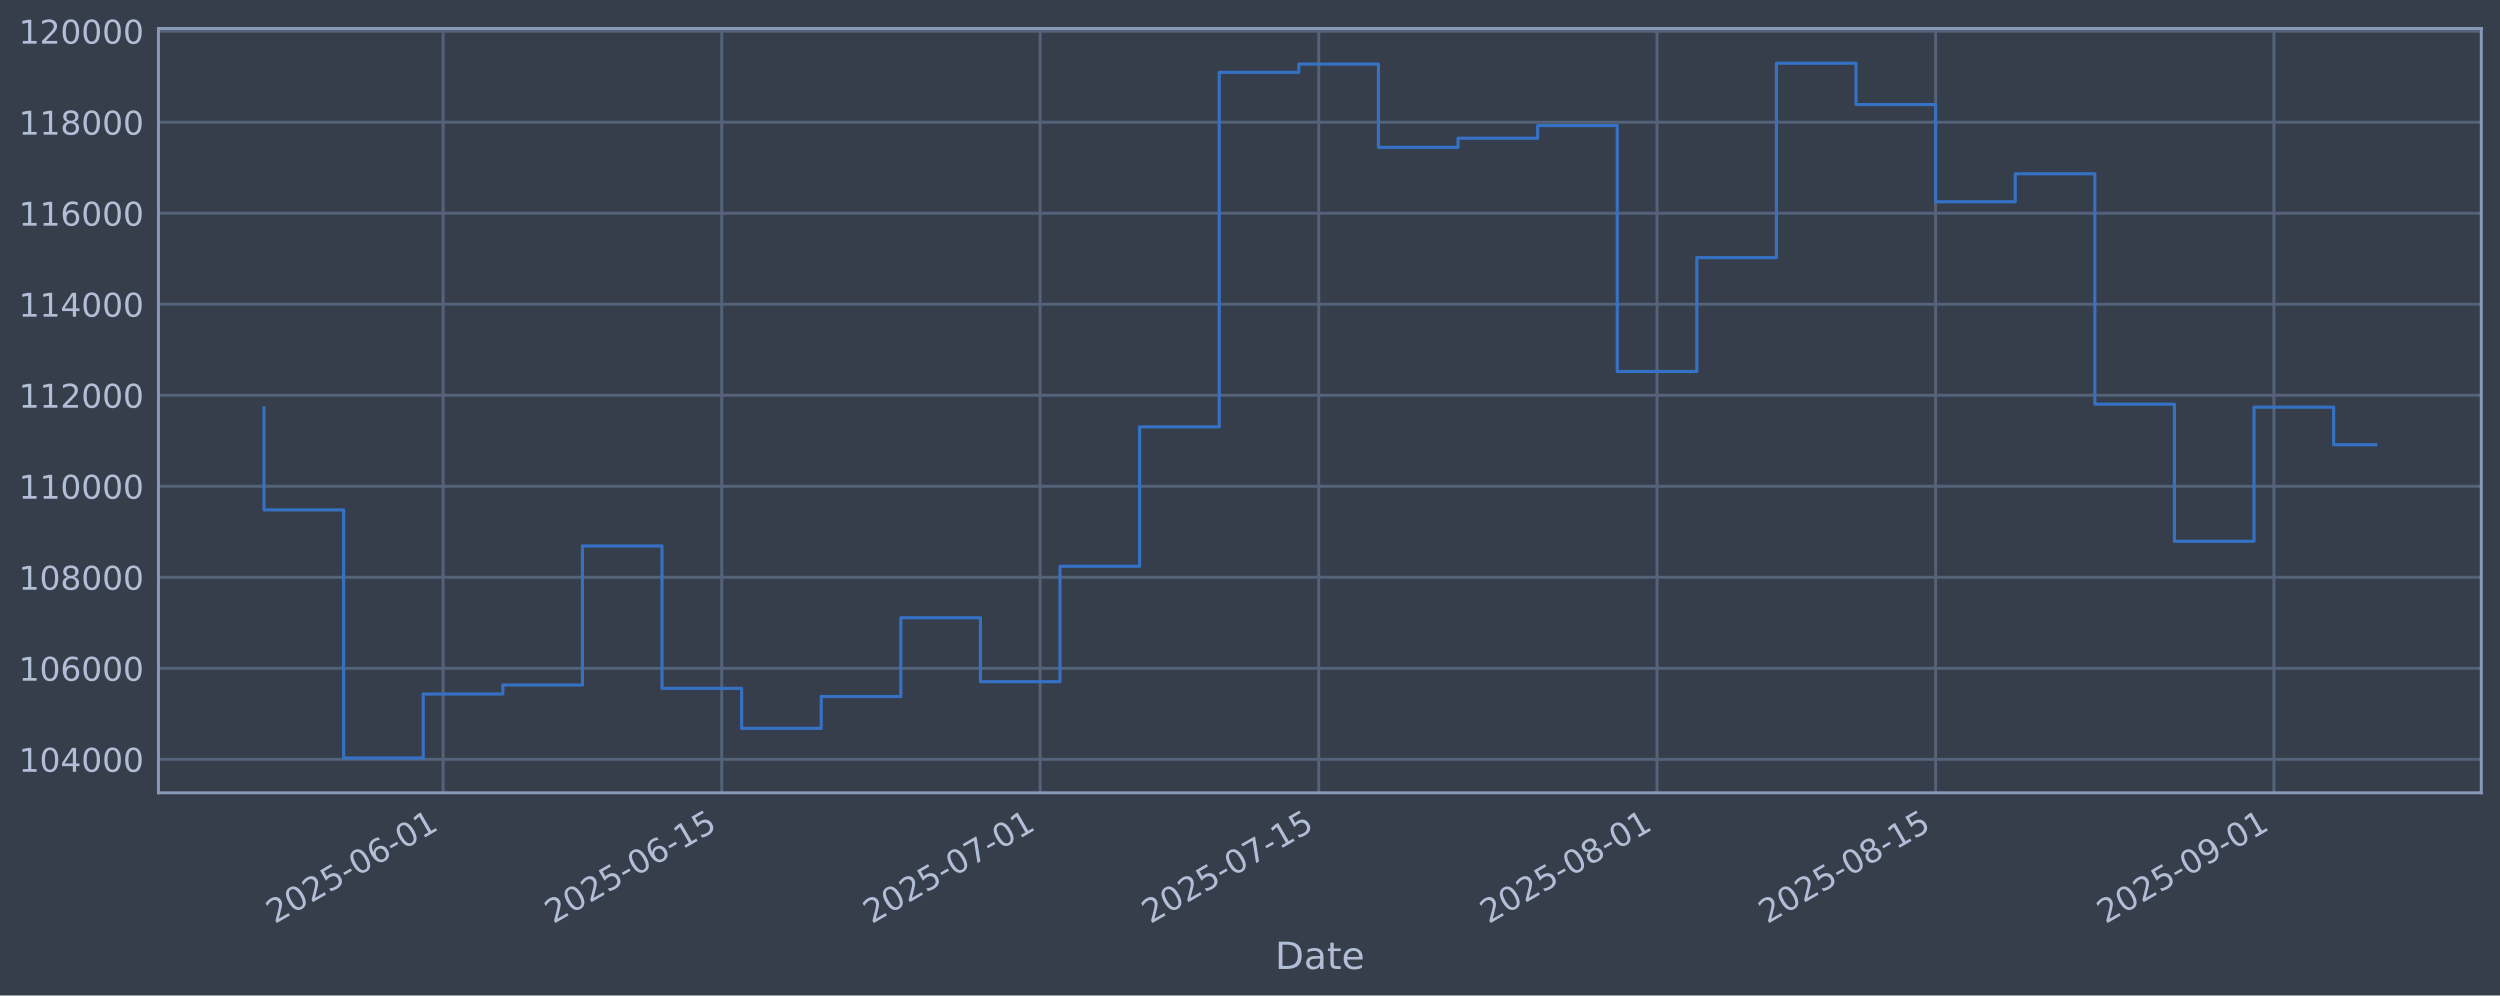
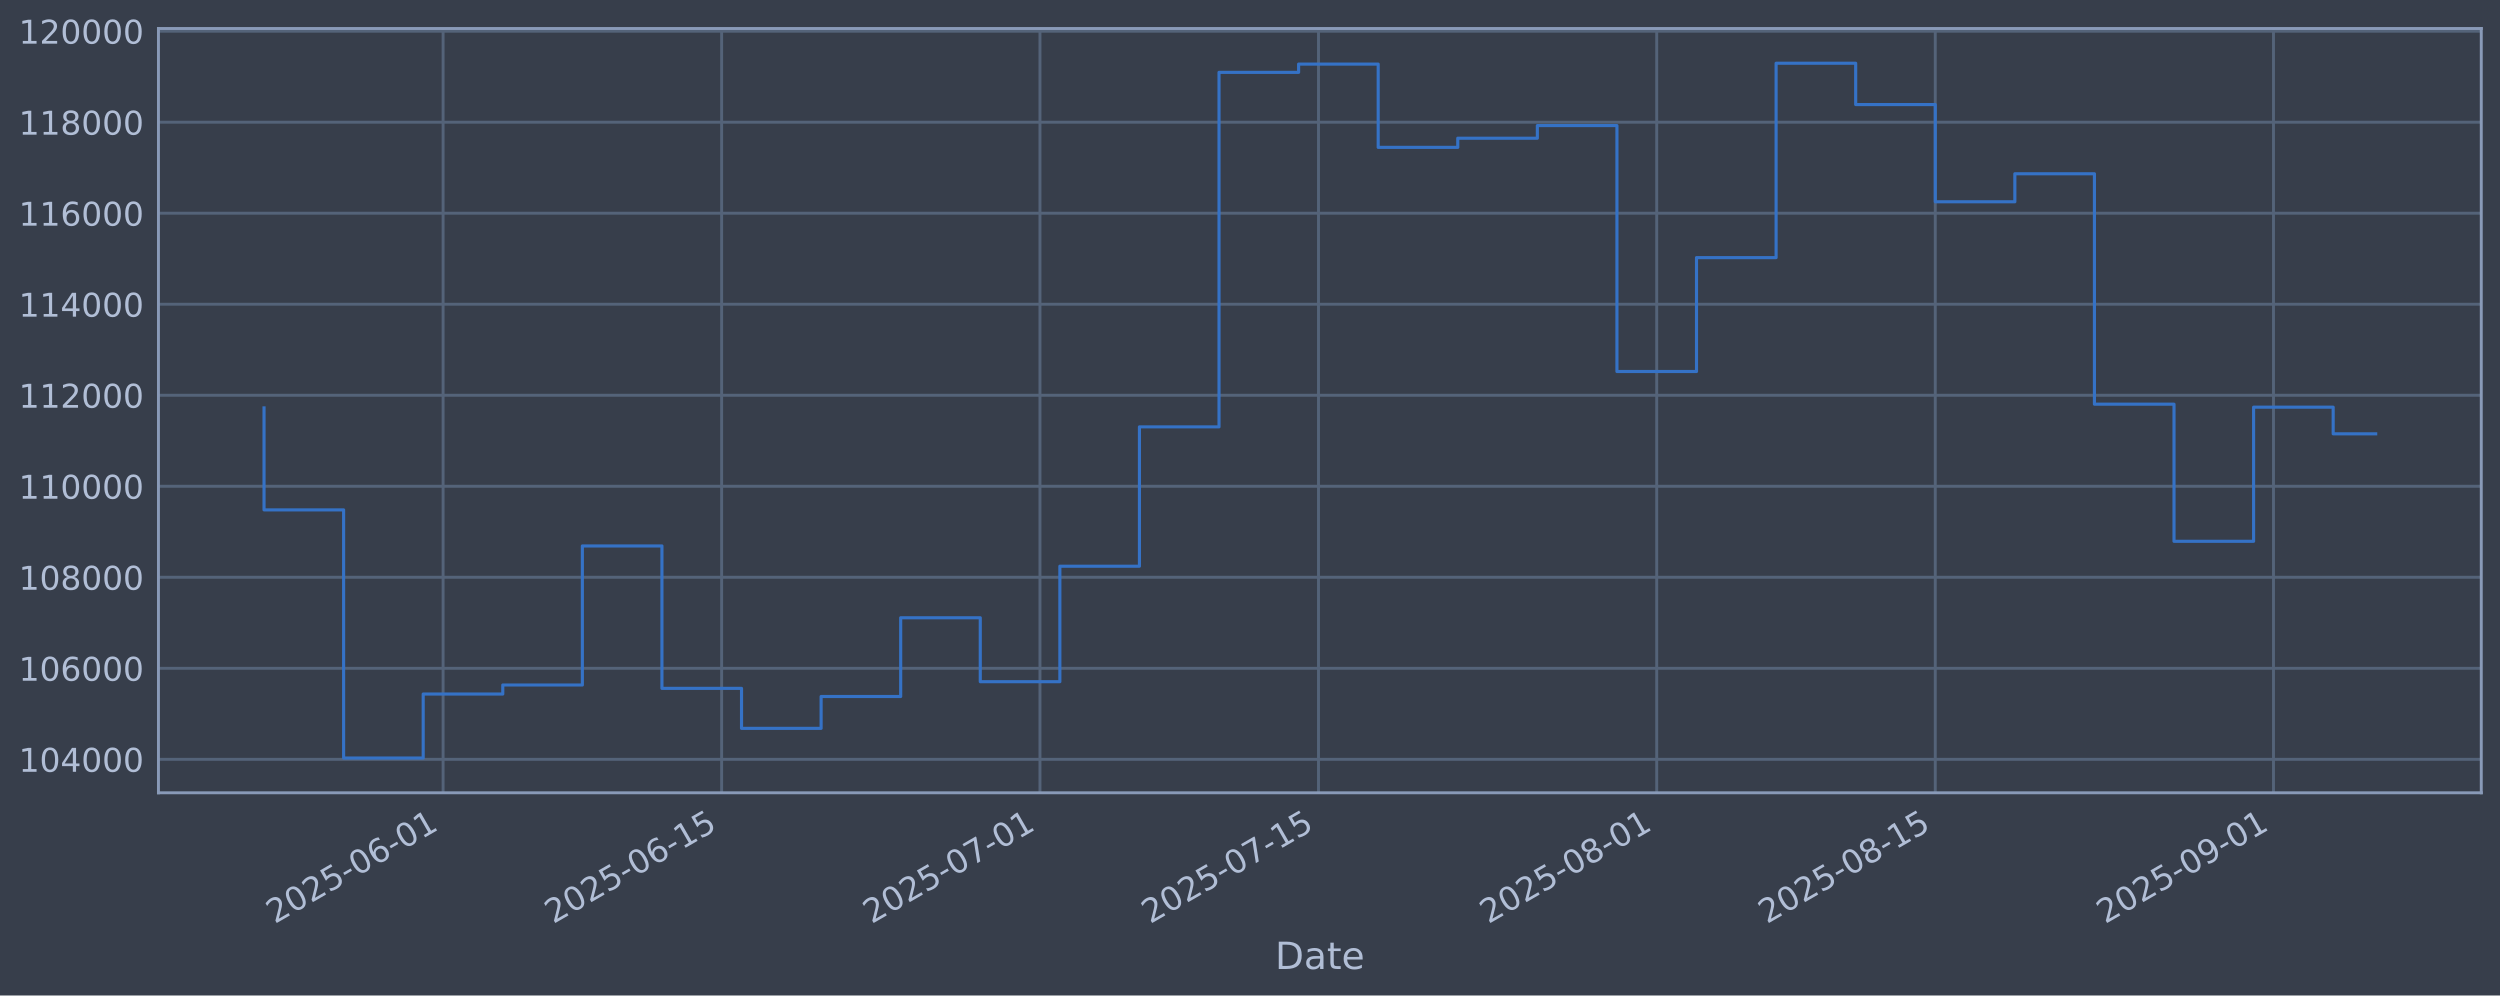
<svg xmlns="http://www.w3.org/2000/svg" xmlns:xlink="http://www.w3.org/1999/xlink" width="960.9pt" height="382.628pt" viewBox="0 0 960.9 382.628" version="1.1">
  <defs>
    <style type="text/css">*{stroke-linejoin: round; stroke-linecap: butt}</style>
  </defs>
  <g id="figure_1">
    <g id="patch_1">
      <path d="M 0 382.628  L 960.9 382.628  L 960.9 0  L 0 0  z " style="fill: #373e4b" />
    </g>
    <g id="axes_1">
      <g id="patch_2">
        <path d="M 60.901 304.718  L 953.701 304.718  L 953.701 10.958  L 60.901 10.958  z " style="fill: #373e4b" />
      </g>
      <g id="matplotlib.axis_1">
        <g id="xtick_1">
          <g id="line2d_1">
-             <path d="M 170.321 304.718  L 170.321 10.958  " clip-path="url(#pa11c579428)" style="fill: none; stroke: #546379; stroke-width: 1.12; stroke-linecap: square" />
+             <path d="M 170.306 304.718  L 170.306 10.958  " clip-path="url(#p56c89fcbe3)" style="fill: none; stroke: #546379; stroke-width: 1.12; stroke-linecap: square" />
          </g>
          <g id="line2d_2" />
          <g id="text_1">
-             <g style="fill: #b1bed6" transform="translate(105.5955 355.2226) rotate(-30) scale(0.126 -0.126)">
+             <g style="fill: #b1bed6" transform="translate(105.5806 355.2226) rotate(-30) scale(0.126 -0.126)">
              <defs>
                <path id="DejaVuSans-32" d="M 1228 531  L 3431 531  L 3431 0  L 469 0  L 469 531  Q 828 903 1448 1529  Q 2069 2156 2228 2338  Q 2531 2678 2651 2914  Q 2772 3150 2772 3378  Q 2772 3750 2511 3984  Q 2250 4219 1831 4219  Q 1534 4219 1204 4116  Q 875 4013 500 3803  L 500 4441  Q 881 4594 1212 4672  Q 1544 4750 1819 4750  Q 2544 4750 2975 4387  Q 3406 4025 3406 3419  Q 3406 3131 3298 2873  Q 3191 2616 2906 2266  Q 2828 2175 2409 1742  Q 1991 1309 1228 531  z " transform="scale(0.015625)" />
                <path id="DejaVuSans-30" d="M 2034 4250  Q 1547 4250 1301 3770  Q 1056 3291 1056 2328  Q 1056 1369 1301 889  Q 1547 409 2034 409  Q 2525 409 2770 889  Q 3016 1369 3016 2328  Q 3016 3291 2770 3770  Q 2525 4250 2034 4250  z M 2034 4750  Q 2819 4750 3233 4129  Q 3647 3509 3647 2328  Q 3647 1150 3233 529  Q 2819 -91 2034 -91  Q 1250 -91 836 529  Q 422 1150 422 2328  Q 422 3509 836 4129  Q 1250 4750 2034 4750  z " transform="scale(0.015625)" />
                <path id="DejaVuSans-35" d="M 691 4666  L 3169 4666  L 3169 4134  L 1269 4134  L 1269 2991  Q 1406 3038 1543 3061  Q 1681 3084 1819 3084  Q 2600 3084 3056 2656  Q 3513 2228 3513 1497  Q 3513 744 3044 326  Q 2575 -91 1722 -91  Q 1428 -91 1123 -41  Q 819 9 494 109  L 494 744  Q 775 591 1075 516  Q 1375 441 1709 441  Q 2250 441 2565 725  Q 2881 1009 2881 1497  Q 2881 1984 2565 2268  Q 2250 2553 1709 2553  Q 1456 2553 1204 2497  Q 953 2441 691 2322  L 691 4666  z " transform="scale(0.015625)" />
                <path id="DejaVuSans-2d" d="M 313 2009  L 1997 2009  L 1997 1497  L 313 1497  L 313 2009  z " transform="scale(0.015625)" />
                <path id="DejaVuSans-36" d="M 2113 2584  Q 1688 2584 1439 2293  Q 1191 2003 1191 1497  Q 1191 994 1439 701  Q 1688 409 2113 409  Q 2538 409 2786 701  Q 3034 994 3034 1497  Q 3034 2003 2786 2293  Q 2538 2584 2113 2584  z M 3366 4563  L 3366 3988  Q 3128 4100 2886 4159  Q 2644 4219 2406 4219  Q 1781 4219 1451 3797  Q 1122 3375 1075 2522  Q 1259 2794 1537 2939  Q 1816 3084 2150 3084  Q 2853 3084 3261 2657  Q 3669 2231 3669 1497  Q 3669 778 3244 343  Q 2819 -91 2113 -91  Q 1303 -91 875 529  Q 447 1150 447 2328  Q 447 3434 972 4092  Q 1497 4750 2381 4750  Q 2619 4750 2861 4703  Q 3103 4656 3366 4563  z " transform="scale(0.015625)" />
                <path id="DejaVuSans-31" d="M 794 531  L 1825 531  L 1825 4091  L 703 3866  L 703 4441  L 1819 4666  L 2450 4666  L 2450 531  L 3481 531  L 3481 0  L 794 0  L 794 531  z " transform="scale(0.015625)" />
              </defs>
              <use xlink:href="#DejaVuSans-32" />
              <use xlink:href="#DejaVuSans-30" transform="translate(63.62305 0)" />
              <use xlink:href="#DejaVuSans-32" transform="translate(127.2461 0)" />
              <use xlink:href="#DejaVuSans-35" transform="translate(190.8691 0)" />
              <use xlink:href="#DejaVuSans-2d" transform="translate(254.4922 0)" />
              <use xlink:href="#DejaVuSans-30" transform="translate(290.5762 0)" />
              <use xlink:href="#DejaVuSans-36" transform="translate(354.1992 0)" />
              <use xlink:href="#DejaVuSans-2d" transform="translate(417.8223 0)" />
              <use xlink:href="#DejaVuSans-30" transform="translate(453.9062 0)" />
              <use xlink:href="#DejaVuSans-31" transform="translate(517.5293 0)" />
            </g>
          </g>
        </g>
        <g id="xtick_2">
          <g id="line2d_3">
-             <path d="M 277.403 304.718  L 277.403 10.958  " clip-path="url(#pa11c579428)" style="fill: none; stroke: #546379; stroke-width: 1.12; stroke-linecap: square" />
+             <path d="M 277.365 304.718  L 277.365 10.958  " clip-path="url(#p56c89fcbe3)" style="fill: none; stroke: #546379; stroke-width: 1.12; stroke-linecap: square" />
          </g>
          <g id="line2d_4" />
          <g id="text_2">
-             <g style="fill: #b1bed6" transform="translate(212.6778 355.2226) rotate(-30) scale(0.126 -0.126)">
+             <g style="fill: #b1bed6" transform="translate(212.6398 355.2226) rotate(-30) scale(0.126 -0.126)">
              <use xlink:href="#DejaVuSans-32" />
              <use xlink:href="#DejaVuSans-30" transform="translate(63.62305 0)" />
              <use xlink:href="#DejaVuSans-32" transform="translate(127.2461 0)" />
              <use xlink:href="#DejaVuSans-35" transform="translate(190.8691 0)" />
              <use xlink:href="#DejaVuSans-2d" transform="translate(254.4922 0)" />
              <use xlink:href="#DejaVuSans-30" transform="translate(290.5762 0)" />
              <use xlink:href="#DejaVuSans-36" transform="translate(354.1992 0)" />
              <use xlink:href="#DejaVuSans-2d" transform="translate(417.8223 0)" />
              <use xlink:href="#DejaVuSans-31" transform="translate(453.9062 0)" />
              <use xlink:href="#DejaVuSans-35" transform="translate(517.5293 0)" />
            </g>
          </g>
        </g>
        <g id="xtick_3">
          <g id="line2d_5">
-             <path d="M 399.783 304.718  L 399.783 10.958  " clip-path="url(#pa11c579428)" style="fill: none; stroke: #546379; stroke-width: 1.12; stroke-linecap: square" />
+             <path d="M 399.719 304.718  L 399.719 10.958  " clip-path="url(#p56c89fcbe3)" style="fill: none; stroke: #546379; stroke-width: 1.12; stroke-linecap: square" />
          </g>
          <g id="line2d_6" />
          <g id="text_3">
-             <g style="fill: #b1bed6" transform="translate(335.0576 355.2226) rotate(-30) scale(0.126 -0.126)">
+             <g style="fill: #b1bed6" transform="translate(334.9931 355.2226) rotate(-30) scale(0.126 -0.126)">
              <defs>
                <path id="DejaVuSans-37" d="M 525 4666  L 3525 4666  L 3525 4397  L 1831 0  L 1172 0  L 2766 4134  L 525 4134  L 525 4666  z " transform="scale(0.015625)" />
              </defs>
              <use xlink:href="#DejaVuSans-32" />
              <use xlink:href="#DejaVuSans-30" transform="translate(63.62305 0)" />
              <use xlink:href="#DejaVuSans-32" transform="translate(127.2461 0)" />
              <use xlink:href="#DejaVuSans-35" transform="translate(190.8691 0)" />
              <use xlink:href="#DejaVuSans-2d" transform="translate(254.4922 0)" />
              <use xlink:href="#DejaVuSans-30" transform="translate(290.5762 0)" />
              <use xlink:href="#DejaVuSans-37" transform="translate(354.1992 0)" />
              <use xlink:href="#DejaVuSans-2d" transform="translate(417.8223 0)" />
              <use xlink:href="#DejaVuSans-30" transform="translate(453.9062 0)" />
              <use xlink:href="#DejaVuSans-31" transform="translate(517.5293 0)" />
            </g>
          </g>
        </g>
        <g id="xtick_4">
          <g id="line2d_7">
-             <path d="M 506.865 304.718  L 506.865 10.958  " clip-path="url(#pa11c579428)" style="fill: none; stroke: #546379; stroke-width: 1.12; stroke-linecap: square" />
+             <path d="M 506.778 304.718  L 506.778 10.958  " clip-path="url(#p56c89fcbe3)" style="fill: none; stroke: #546379; stroke-width: 1.12; stroke-linecap: square" />
          </g>
          <g id="line2d_8" />
          <g id="text_4">
-             <g style="fill: #b1bed6" transform="translate(442.14 355.2226) rotate(-30) scale(0.126 -0.126)">
+             <g style="fill: #b1bed6" transform="translate(442.0523 355.2226) rotate(-30) scale(0.126 -0.126)">
              <use xlink:href="#DejaVuSans-32" />
              <use xlink:href="#DejaVuSans-30" transform="translate(63.62305 0)" />
              <use xlink:href="#DejaVuSans-32" transform="translate(127.2461 0)" />
              <use xlink:href="#DejaVuSans-35" transform="translate(190.8691 0)" />
              <use xlink:href="#DejaVuSans-2d" transform="translate(254.4922 0)" />
              <use xlink:href="#DejaVuSans-30" transform="translate(290.5762 0)" />
              <use xlink:href="#DejaVuSans-37" transform="translate(354.1992 0)" />
              <use xlink:href="#DejaVuSans-2d" transform="translate(417.8223 0)" />
              <use xlink:href="#DejaVuSans-31" transform="translate(453.9062 0)" />
              <use xlink:href="#DejaVuSans-35" transform="translate(517.5293 0)" />
            </g>
          </g>
        </g>
        <g id="xtick_5">
          <g id="line2d_9">
-             <path d="M 636.894 304.718  L 636.894 10.958  " clip-path="url(#pa11c579428)" style="fill: none; stroke: #546379; stroke-width: 1.12; stroke-linecap: square" />
+             <path d="M 636.778 304.718  L 636.778 10.958  " clip-path="url(#p56c89fcbe3)" style="fill: none; stroke: #546379; stroke-width: 1.12; stroke-linecap: square" />
          </g>
          <g id="line2d_10" />
          <g id="text_5">
-             <g style="fill: #b1bed6" transform="translate(572.1685 355.2226) rotate(-30) scale(0.126 -0.126)">
+             <g style="fill: #b1bed6" transform="translate(572.0527 355.2226) rotate(-30) scale(0.126 -0.126)">
              <defs>
                <path id="DejaVuSans-38" d="M 2034 2216  Q 1584 2216 1326 1975  Q 1069 1734 1069 1313  Q 1069 891 1326 650  Q 1584 409 2034 409  Q 2484 409 2743 651  Q 3003 894 3003 1313  Q 3003 1734 2745 1975  Q 2488 2216 2034 2216  z M 1403 2484  Q 997 2584 770 2862  Q 544 3141 544 3541  Q 544 4100 942 4425  Q 1341 4750 2034 4750  Q 2731 4750 3128 4425  Q 3525 4100 3525 3541  Q 3525 3141 3298 2862  Q 3072 2584 2669 2484  Q 3125 2378 3379 2068  Q 3634 1759 3634 1313  Q 3634 634 3220 271  Q 2806 -91 2034 -91  Q 1263 -91 848 271  Q 434 634 434 1313  Q 434 1759 690 2068  Q 947 2378 1403 2484  z M 1172 3481  Q 1172 3119 1398 2916  Q 1625 2713 2034 2713  Q 2441 2713 2670 2916  Q 2900 3119 2900 3481  Q 2900 3844 2670 4047  Q 2441 4250 2034 4250  Q 1625 4250 1398 4047  Q 1172 3844 1172 3481  z " transform="scale(0.015625)" />
              </defs>
              <use xlink:href="#DejaVuSans-32" />
              <use xlink:href="#DejaVuSans-30" transform="translate(63.62305 0)" />
              <use xlink:href="#DejaVuSans-32" transform="translate(127.2461 0)" />
              <use xlink:href="#DejaVuSans-35" transform="translate(190.8691 0)" />
              <use xlink:href="#DejaVuSans-2d" transform="translate(254.4922 0)" />
              <use xlink:href="#DejaVuSans-30" transform="translate(290.5762 0)" />
              <use xlink:href="#DejaVuSans-38" transform="translate(354.1992 0)" />
              <use xlink:href="#DejaVuSans-2d" transform="translate(417.8223 0)" />
              <use xlink:href="#DejaVuSans-30" transform="translate(453.9062 0)" />
              <use xlink:href="#DejaVuSans-31" transform="translate(517.5293 0)" />
            </g>
          </g>
        </g>
        <g id="xtick_6">
          <g id="line2d_11">
-             <path d="M 743.976 304.718  L 743.976 10.958  " clip-path="url(#pa11c579428)" style="fill: none; stroke: #546379; stroke-width: 1.12; stroke-linecap: square" />
+             <path d="M 743.837 304.718  L 743.837 10.958  " clip-path="url(#p56c89fcbe3)" style="fill: none; stroke: #546379; stroke-width: 1.12; stroke-linecap: square" />
          </g>
          <g id="line2d_12" />
          <g id="text_6">
-             <g style="fill: #b1bed6" transform="translate(679.2508 355.2226) rotate(-30) scale(0.126 -0.126)">
+             <g style="fill: #b1bed6" transform="translate(679.1119 355.2226) rotate(-30) scale(0.126 -0.126)">
              <use xlink:href="#DejaVuSans-32" />
              <use xlink:href="#DejaVuSans-30" transform="translate(63.62305 0)" />
              <use xlink:href="#DejaVuSans-32" transform="translate(127.2461 0)" />
              <use xlink:href="#DejaVuSans-35" transform="translate(190.8691 0)" />
              <use xlink:href="#DejaVuSans-2d" transform="translate(254.4922 0)" />
              <use xlink:href="#DejaVuSans-30" transform="translate(290.5762 0)" />
              <use xlink:href="#DejaVuSans-38" transform="translate(354.1992 0)" />
              <use xlink:href="#DejaVuSans-2d" transform="translate(417.8223 0)" />
              <use xlink:href="#DejaVuSans-31" transform="translate(453.9062 0)" />
              <use xlink:href="#DejaVuSans-35" transform="translate(517.5293 0)" />
            </g>
          </g>
        </g>
        <g id="xtick_7">
          <g id="line2d_13">
-             <path d="M 874.005 304.718  L 874.005 10.958  " clip-path="url(#pa11c579428)" style="fill: none; stroke: #546379; stroke-width: 1.12; stroke-linecap: square" />
+             <path d="M 873.838 304.718  L 873.838 10.958  " clip-path="url(#p56c89fcbe3)" style="fill: none; stroke: #546379; stroke-width: 1.12; stroke-linecap: square" />
          </g>
          <g id="line2d_14" />
          <g id="text_7">
-             <g style="fill: #b1bed6" transform="translate(809.2794 355.2226) rotate(-30) scale(0.126 -0.126)">
+             <g style="fill: #b1bed6" transform="translate(809.1123 355.2226) rotate(-30) scale(0.126 -0.126)">
              <defs>
                <path id="DejaVuSans-39" d="M 703 97  L 703 672  Q 941 559 1184 500  Q 1428 441 1663 441  Q 2288 441 2617 861  Q 2947 1281 2994 2138  Q 2813 1869 2534 1725  Q 2256 1581 1919 1581  Q 1219 1581 811 2004  Q 403 2428 403 3163  Q 403 3881 828 4315  Q 1253 4750 1959 4750  Q 2769 4750 3195 4129  Q 3622 3509 3622 2328  Q 3622 1225 3098 567  Q 2575 -91 1691 -91  Q 1453 -91 1209 -44  Q 966 3 703 97  z M 1959 2075  Q 2384 2075 2632 2365  Q 2881 2656 2881 3163  Q 2881 3666 2632 3958  Q 2384 4250 1959 4250  Q 1534 4250 1286 3958  Q 1038 3666 1038 3163  Q 1038 2656 1286 2365  Q 1534 2075 1959 2075  z " transform="scale(0.015625)" />
              </defs>
              <use xlink:href="#DejaVuSans-32" />
              <use xlink:href="#DejaVuSans-30" transform="translate(63.62305 0)" />
              <use xlink:href="#DejaVuSans-32" transform="translate(127.2461 0)" />
              <use xlink:href="#DejaVuSans-35" transform="translate(190.8691 0)" />
              <use xlink:href="#DejaVuSans-2d" transform="translate(254.4922 0)" />
              <use xlink:href="#DejaVuSans-30" transform="translate(290.5762 0)" />
              <use xlink:href="#DejaVuSans-39" transform="translate(354.1992 0)" />
              <use xlink:href="#DejaVuSans-2d" transform="translate(417.8223 0)" />
              <use xlink:href="#DejaVuSans-30" transform="translate(453.9062 0)" />
              <use xlink:href="#DejaVuSans-31" transform="translate(517.5293 0)" />
            </g>
          </g>
        </g>
        <g id="text_8">
          <g style="fill: #b1bed6" transform="translate(490.0914 372.4337) scale(0.144 -0.144)">
            <defs>
              <path id="DejaVuSans-44" d="M 1259 4147  L 1259 519  L 2022 519  Q 2988 519 3436 956  Q 3884 1394 3884 2338  Q 3884 3275 3436 3711  Q 2988 4147 2022 4147  L 1259 4147  z M 628 4666  L 1925 4666  Q 3281 4666 3915 4102  Q 4550 3538 4550 2338  Q 4550 1131 3912 565  Q 3275 0 1925 0  L 628 0  L 628 4666  z " transform="scale(0.015625)" />
              <path id="DejaVuSans-61" d="M 2194 1759  Q 1497 1759 1228 1600  Q 959 1441 959 1056  Q 959 750 1161 570  Q 1363 391 1709 391  Q 2188 391 2477 730  Q 2766 1069 2766 1631  L 2766 1759  L 2194 1759  z M 3341 1997  L 3341 0  L 2766 0  L 2766 531  Q 2569 213 2275 61  Q 1981 -91 1556 -91  Q 1019 -91 701 211  Q 384 513 384 1019  Q 384 1609 779 1909  Q 1175 2209 1959 2209  L 2766 2209  L 2766 2266  Q 2766 2663 2505 2880  Q 2244 3097 1772 3097  Q 1472 3097 1187 3025  Q 903 2953 641 2809  L 641 3341  Q 956 3463 1253 3523  Q 1550 3584 1831 3584  Q 2591 3584 2966 3190  Q 3341 2797 3341 1997  z " transform="scale(0.015625)" />
              <path id="DejaVuSans-74" d="M 1172 4494  L 1172 3500  L 2356 3500  L 2356 3053  L 1172 3053  L 1172 1153  Q 1172 725 1289 603  Q 1406 481 1766 481  L 2356 481  L 2356 0  L 1766 0  Q 1100 0 847 248  Q 594 497 594 1153  L 594 3053  L 172 3053  L 172 3500  L 594 3500  L 594 4494  L 1172 4494  z " transform="scale(0.015625)" />
              <path id="DejaVuSans-65" d="M 3597 1894  L 3597 1613  L 953 1613  Q 991 1019 1311 708  Q 1631 397 2203 397  Q 2534 397 2845 478  Q 3156 559 3463 722  L 3463 178  Q 3153 47 2828 -22  Q 2503 -91 2169 -91  Q 1331 -91 842 396  Q 353 884 353 1716  Q 353 2575 817 3079  Q 1281 3584 2069 3584  Q 2775 3584 3186 3129  Q 3597 2675 3597 1894  z M 3022 2063  Q 3016 2534 2758 2815  Q 2500 3097 2075 3097  Q 1594 3097 1305 2825  Q 1016 2553 972 2059  L 3022 2063  z " transform="scale(0.015625)" />
            </defs>
            <use xlink:href="#DejaVuSans-44" />
            <use xlink:href="#DejaVuSans-61" transform="translate(77.00195 0)" />
            <use xlink:href="#DejaVuSans-74" transform="translate(138.2812 0)" />
            <use xlink:href="#DejaVuSans-65" transform="translate(177.4902 0)" />
          </g>
        </g>
      </g>
      <g id="matplotlib.axis_2">
        <g id="ytick_1">
          <g id="line2d_15">
-             <path d="M 60.901 291.85  L 953.701 291.85  " clip-path="url(#pa11c579428)" style="fill: none; stroke: #546379; stroke-width: 1.12; stroke-linecap: square" />
+             <path d="M 60.901 291.85  L 953.701 291.85  " clip-path="url(#p56c89fcbe3)" style="fill: none; stroke: #546379; stroke-width: 1.12; stroke-linecap: square" />
          </g>
          <g id="line2d_16" />
          <g id="text_9">
            <g style="fill: #b1bed6" transform="translate(7.2 296.6367) scale(0.126 -0.126)">
              <defs>
                <path id="DejaVuSans-34" d="M 2419 4116  L 825 1625  L 2419 1625  L 2419 4116  z M 2253 4666  L 3047 4666  L 3047 1625  L 3713 1625  L 3713 1100  L 3047 1100  L 3047 0  L 2419 0  L 2419 1100  L 313 1100  L 313 1709  L 2253 4666  z " transform="scale(0.015625)" />
              </defs>
              <use xlink:href="#DejaVuSans-31" />
              <use xlink:href="#DejaVuSans-30" transform="translate(63.62305 0)" />
              <use xlink:href="#DejaVuSans-34" transform="translate(127.2461 0)" />
              <use xlink:href="#DejaVuSans-30" transform="translate(190.8691 0)" />
              <use xlink:href="#DejaVuSans-30" transform="translate(254.4922 0)" />
              <use xlink:href="#DejaVuSans-30" transform="translate(318.1152 0)" />
            </g>
          </g>
        </g>
        <g id="ytick_2">
          <g id="line2d_17">
-             <path d="M 60.901 256.867  L 953.701 256.867  " clip-path="url(#pa11c579428)" style="fill: none; stroke: #546379; stroke-width: 1.12; stroke-linecap: square" />
+             <path d="M 60.901 256.867  L 953.701 256.867  " clip-path="url(#p56c89fcbe3)" style="fill: none; stroke: #546379; stroke-width: 1.12; stroke-linecap: square" />
          </g>
          <g id="line2d_18" />
          <g id="text_10">
            <g style="fill: #b1bed6" transform="translate(7.2 261.6538) scale(0.126 -0.126)">
              <use xlink:href="#DejaVuSans-31" />
              <use xlink:href="#DejaVuSans-30" transform="translate(63.62305 0)" />
              <use xlink:href="#DejaVuSans-36" transform="translate(127.2461 0)" />
              <use xlink:href="#DejaVuSans-30" transform="translate(190.8691 0)" />
              <use xlink:href="#DejaVuSans-30" transform="translate(254.4922 0)" />
              <use xlink:href="#DejaVuSans-30" transform="translate(318.1152 0)" />
            </g>
          </g>
        </g>
        <g id="ytick_3">
          <g id="line2d_19">
-             <path d="M 60.901 221.884  L 953.701 221.884  " clip-path="url(#pa11c579428)" style="fill: none; stroke: #546379; stroke-width: 1.12; stroke-linecap: square" />
+             <path d="M 60.901 221.884  L 953.701 221.884  " clip-path="url(#p56c89fcbe3)" style="fill: none; stroke: #546379; stroke-width: 1.12; stroke-linecap: square" />
          </g>
          <g id="line2d_20" />
          <g id="text_11">
            <g style="fill: #b1bed6" transform="translate(7.2 226.671) scale(0.126 -0.126)">
              <use xlink:href="#DejaVuSans-31" />
              <use xlink:href="#DejaVuSans-30" transform="translate(63.62305 0)" />
              <use xlink:href="#DejaVuSans-38" transform="translate(127.2461 0)" />
              <use xlink:href="#DejaVuSans-30" transform="translate(190.8691 0)" />
              <use xlink:href="#DejaVuSans-30" transform="translate(254.4922 0)" />
              <use xlink:href="#DejaVuSans-30" transform="translate(318.1152 0)" />
            </g>
          </g>
        </g>
        <g id="ytick_4">
          <g id="line2d_21">
-             <path d="M 60.901 186.901  L 953.701 186.901  " clip-path="url(#pa11c579428)" style="fill: none; stroke: #546379; stroke-width: 1.12; stroke-linecap: square" />
+             <path d="M 60.901 186.901  L 953.701 186.901  " clip-path="url(#p56c89fcbe3)" style="fill: none; stroke: #546379; stroke-width: 1.12; stroke-linecap: square" />
          </g>
          <g id="line2d_22" />
          <g id="text_12">
            <g style="fill: #b1bed6" transform="translate(7.2 191.6882) scale(0.126 -0.126)">
              <use xlink:href="#DejaVuSans-31" />
              <use xlink:href="#DejaVuSans-31" transform="translate(63.62305 0)" />
              <use xlink:href="#DejaVuSans-30" transform="translate(127.2461 0)" />
              <use xlink:href="#DejaVuSans-30" transform="translate(190.8691 0)" />
              <use xlink:href="#DejaVuSans-30" transform="translate(254.4922 0)" />
              <use xlink:href="#DejaVuSans-30" transform="translate(318.1152 0)" />
            </g>
          </g>
        </g>
        <g id="ytick_5">
          <g id="line2d_23">
-             <path d="M 60.901 151.918  L 953.701 151.918  " clip-path="url(#pa11c579428)" style="fill: none; stroke: #546379; stroke-width: 1.12; stroke-linecap: square" />
+             <path d="M 60.901 151.918  L 953.701 151.918  " clip-path="url(#p56c89fcbe3)" style="fill: none; stroke: #546379; stroke-width: 1.12; stroke-linecap: square" />
          </g>
          <g id="line2d_24" />
          <g id="text_13">
            <g style="fill: #b1bed6" transform="translate(7.2 156.7053) scale(0.126 -0.126)">
              <use xlink:href="#DejaVuSans-31" />
              <use xlink:href="#DejaVuSans-31" transform="translate(63.62305 0)" />
              <use xlink:href="#DejaVuSans-32" transform="translate(127.2461 0)" />
              <use xlink:href="#DejaVuSans-30" transform="translate(190.8691 0)" />
              <use xlink:href="#DejaVuSans-30" transform="translate(254.4922 0)" />
              <use xlink:href="#DejaVuSans-30" transform="translate(318.1152 0)" />
            </g>
          </g>
        </g>
        <g id="ytick_6">
          <g id="line2d_25">
-             <path d="M 60.901 116.936  L 953.701 116.936  " clip-path="url(#pa11c579428)" style="fill: none; stroke: #546379; stroke-width: 1.12; stroke-linecap: square" />
+             <path d="M 60.901 116.936  L 953.701 116.936  " clip-path="url(#p56c89fcbe3)" style="fill: none; stroke: #546379; stroke-width: 1.12; stroke-linecap: square" />
          </g>
          <g id="line2d_26" />
          <g id="text_14">
            <g style="fill: #b1bed6" transform="translate(7.2 121.7225) scale(0.126 -0.126)">
              <use xlink:href="#DejaVuSans-31" />
              <use xlink:href="#DejaVuSans-31" transform="translate(63.62305 0)" />
              <use xlink:href="#DejaVuSans-34" transform="translate(127.2461 0)" />
              <use xlink:href="#DejaVuSans-30" transform="translate(190.8691 0)" />
              <use xlink:href="#DejaVuSans-30" transform="translate(254.4922 0)" />
              <use xlink:href="#DejaVuSans-30" transform="translate(318.1152 0)" />
            </g>
          </g>
        </g>
        <g id="ytick_7">
          <g id="line2d_27">
-             <path d="M 60.901 81.953  L 953.701 81.953  " clip-path="url(#pa11c579428)" style="fill: none; stroke: #546379; stroke-width: 1.12; stroke-linecap: square" />
+             <path d="M 60.901 81.953  L 953.701 81.953  " clip-path="url(#p56c89fcbe3)" style="fill: none; stroke: #546379; stroke-width: 1.12; stroke-linecap: square" />
          </g>
          <g id="line2d_28" />
          <g id="text_15">
            <g style="fill: #b1bed6" transform="translate(7.2 86.73969) scale(0.126 -0.126)">
              <use xlink:href="#DejaVuSans-31" />
              <use xlink:href="#DejaVuSans-31" transform="translate(63.62305 0)" />
              <use xlink:href="#DejaVuSans-36" transform="translate(127.2461 0)" />
              <use xlink:href="#DejaVuSans-30" transform="translate(190.8691 0)" />
              <use xlink:href="#DejaVuSans-30" transform="translate(254.4922 0)" />
              <use xlink:href="#DejaVuSans-30" transform="translate(318.1152 0)" />
            </g>
          </g>
        </g>
        <g id="ytick_8">
          <g id="line2d_29">
-             <path d="M 60.901 46.97  L 953.701 46.97  " clip-path="url(#pa11c579428)" style="fill: none; stroke: #546379; stroke-width: 1.12; stroke-linecap: square" />
+             <path d="M 60.901 46.97  L 953.701 46.97  " clip-path="url(#p56c89fcbe3)" style="fill: none; stroke: #546379; stroke-width: 1.12; stroke-linecap: square" />
          </g>
          <g id="line2d_30" />
          <g id="text_16">
            <g style="fill: #b1bed6" transform="translate(7.2 51.75686) scale(0.126 -0.126)">
              <use xlink:href="#DejaVuSans-31" />
              <use xlink:href="#DejaVuSans-31" transform="translate(63.62305 0)" />
              <use xlink:href="#DejaVuSans-38" transform="translate(127.2461 0)" />
              <use xlink:href="#DejaVuSans-30" transform="translate(190.8691 0)" />
              <use xlink:href="#DejaVuSans-30" transform="translate(254.4922 0)" />
              <use xlink:href="#DejaVuSans-30" transform="translate(318.1152 0)" />
            </g>
          </g>
        </g>
        <g id="ytick_9">
          <g id="line2d_31">
-             <path d="M 60.901 11.987  L 953.701 11.987  " clip-path="url(#pa11c579428)" style="fill: none; stroke: #546379; stroke-width: 1.12; stroke-linecap: square" />
+             <path d="M 60.901 11.987  L 953.701 11.987  " clip-path="url(#p56c89fcbe3)" style="fill: none; stroke: #546379; stroke-width: 1.12; stroke-linecap: square" />
          </g>
          <g id="line2d_32" />
          <g id="text_17">
            <g style="fill: #b1bed6" transform="translate(7.2 16.77403) scale(0.126 -0.126)">
              <use xlink:href="#DejaVuSans-31" />
              <use xlink:href="#DejaVuSans-32" transform="translate(63.62305 0)" />
              <use xlink:href="#DejaVuSans-30" transform="translate(127.2461 0)" />
              <use xlink:href="#DejaVuSans-30" transform="translate(190.8691 0)" />
              <use xlink:href="#DejaVuSans-30" transform="translate(254.4922 0)" />
              <use xlink:href="#DejaVuSans-30" transform="translate(318.1152 0)" />
            </g>
          </g>
        </g>
      </g>
      <g id="line2d_33">
-         <path d="M 101.482 156.778  L 101.482 195.974  L 132.077 195.974  L 132.077 291.366  L 162.672 291.366  L 162.672 266.759  L 193.267 266.759  L 193.267 263.286  L 223.862 263.286  L 223.862 209.841  L 254.457 209.841  L 254.457 264.586  L 285.052 264.586  L 285.052 279.95  L 315.647 279.95  L 315.647 267.706  L 346.242 267.706  L 346.242 237.446  L 376.837 237.446  L 376.837 262.012  L 407.432 262.012  L 407.432 217.631  L 438.027 217.631  L 438.027 164.07  L 468.622 164.07  L 468.622 27.81  L 499.217 27.81  L 499.217 24.636  L 529.812 24.636  L 529.812 56.646  L 560.407 56.646  L 560.407 53.121  L 591.002 53.121  L 591.002 48.272  L 621.597 48.272  L 621.597 142.793  L 652.191 142.793  L 652.191 99.016  L 682.786 99.016  L 682.786 24.311  L 713.381 24.311  L 713.381 40.185  L 743.976 40.185  L 743.976 77.56  L 774.571 77.56  L 774.571 66.788  L 805.166 66.788  L 805.166 155.356  L 835.761 155.356  L 835.761 208.052  L 866.356 208.052  L 866.356 156.509  L 896.951 156.509  L 896.951 170.945  L 913.119 170.945  " clip-path="url(#pa11c579428)" style="fill: none; stroke: #3572c6; stroke-width: 1.2; stroke-linecap: square" />
+         <path d="M 101.482 156.778  L 101.482 195.974  L 132.071 195.974  L 132.071 291.366  L 162.659 291.366  L 162.659 266.759  L 193.247 266.759  L 193.247 263.286  L 223.836 263.286  L 223.836 209.841  L 254.424 209.841  L 254.424 264.586  L 285.012 264.586  L 285.012 279.95  L 315.601 279.95  L 315.601 267.706  L 346.189 267.706  L 346.189 237.446  L 376.777 237.446  L 376.777 262.012  L 407.366 262.012  L 407.366 217.631  L 437.954 217.631  L 437.954 164.07  L 468.542 164.07  L 468.542 27.81  L 499.131 27.81  L 499.131 24.636  L 529.719 24.636  L 529.719 56.646  L 560.307 56.646  L 560.307 53.121  L 590.896 53.121  L 590.896 48.272  L 621.484 48.272  L 621.484 142.793  L 652.072 142.793  L 652.072 99.016  L 682.661 99.016  L 682.661 24.311  L 713.249 24.311  L 713.249 40.185  L 743.837 40.185  L 743.837 77.56  L 774.426 77.56  L 774.426 66.788  L 805.014 66.788  L 805.014 155.356  L 835.602 155.356  L 835.602 208.052  L 866.191 208.052  L 866.191 156.509  L 896.779 156.509  L 896.779 166.74  L 913.119 166.74  " clip-path="url(#p56c89fcbe3)" style="fill: none; stroke: #3572c6; stroke-width: 1.2; stroke-linecap: square" />
      </g>
      <g id="patch_3">
        <path d="M 60.901 304.718  L 60.901 10.958  " style="fill: none; stroke: #899ab8; stroke-width: 1.12; stroke-linejoin: miter; stroke-linecap: square" />
      </g>
      <g id="patch_4">
        <path d="M 953.701 304.718  L 953.701 10.958  " style="fill: none; stroke: #899ab8; stroke-width: 1.12; stroke-linejoin: miter; stroke-linecap: square" />
      </g>
      <g id="patch_5">
        <path d="M 60.901 304.718  L 953.701 304.718  " style="fill: none; stroke: #899ab8; stroke-width: 1.12; stroke-linejoin: miter; stroke-linecap: square" />
      </g>
      <g id="patch_6">
        <path d="M 60.901 10.958  L 953.701 10.958  " style="fill: none; stroke: #899ab8; stroke-width: 1.12; stroke-linejoin: miter; stroke-linecap: square" />
      </g>
    </g>
  </g>
  <defs>
-     <clipPath id="pa11c579428">
+     <clipPath id="p56c89fcbe3">
      <rect x="60.901" y="10.958" width="892.8" height="293.76" />
    </clipPath>
  </defs>
</svg>
